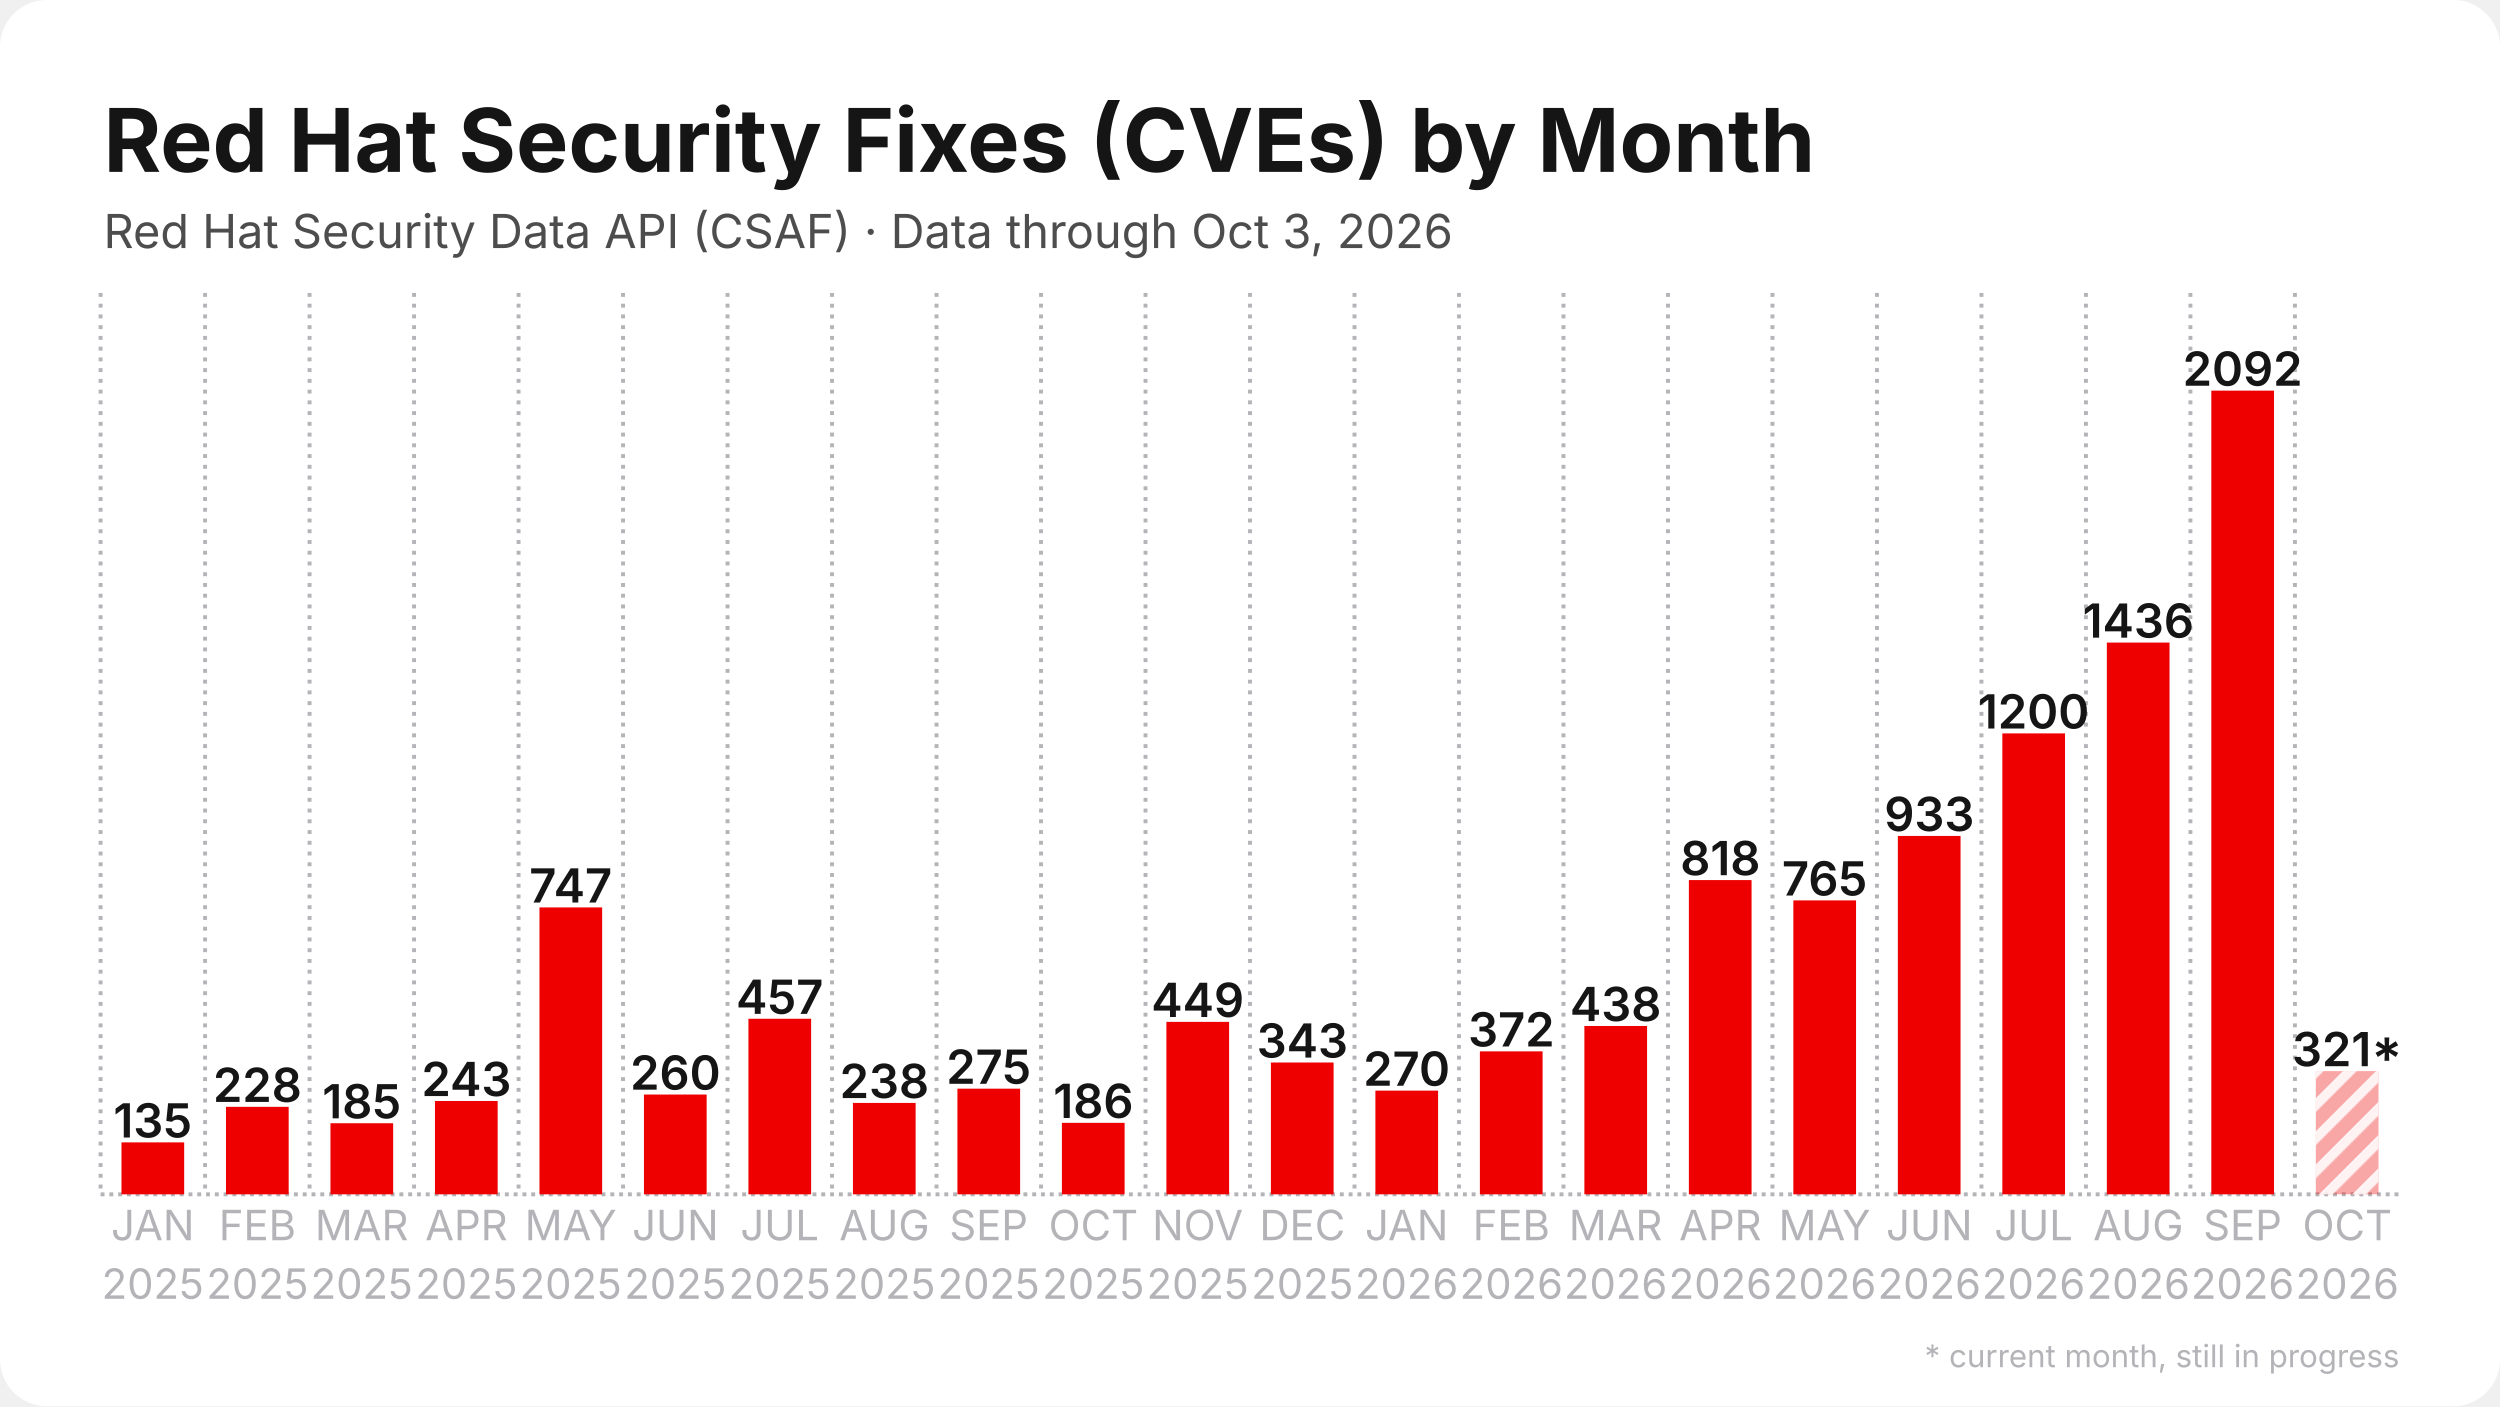
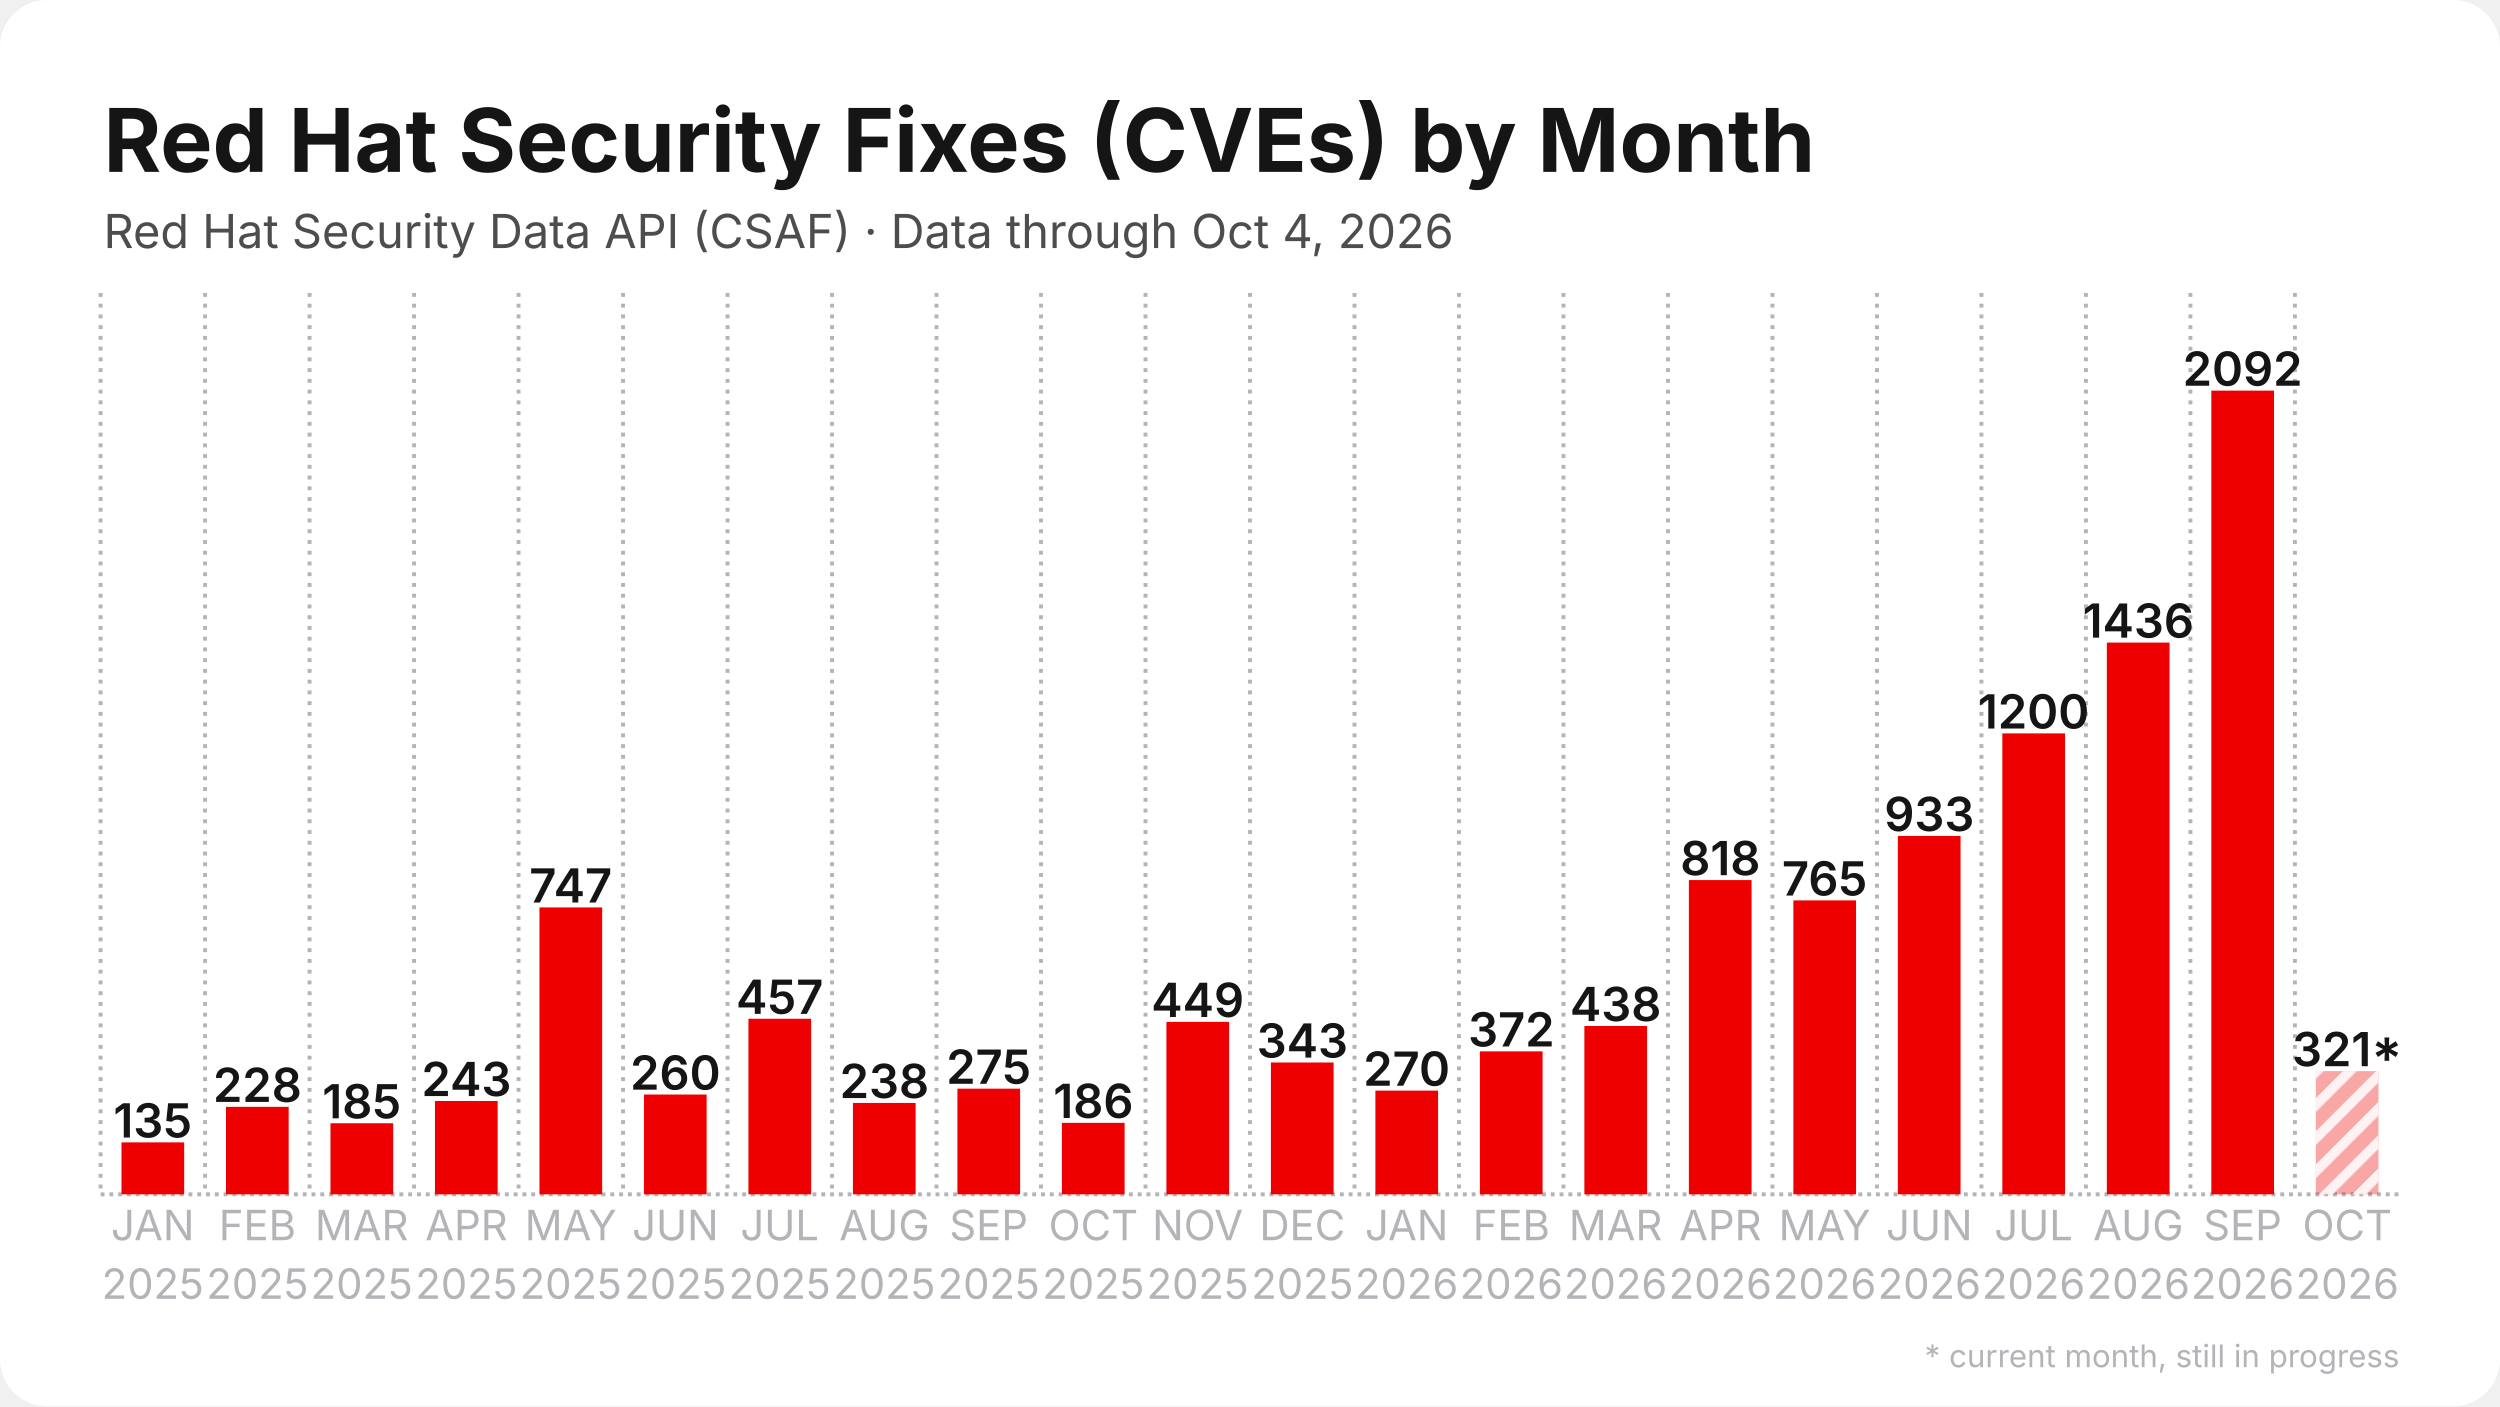
<svg xmlns="http://www.w3.org/2000/svg" width="1280" height="720" viewBox="0 0 1280 720">
  <rect width="1280" height="720" rx="24" fill="#ffffff" />
  <defs>
    <pattern id="stripes" width="12" height="12" patternUnits="userSpaceOnUse" patternTransform="rotate(45)">
      <rect width="12" height="12" fill="none" />
      <rect width="5" height="12" fill="#ffffff" opacity="0.85" />
    </pattern>
  </defs>
  <line x1="51.5" y1="611.5" x2="1228.5" y2="611.5" stroke="#b3b3b8" stroke-width="2" stroke-dasharray="2 2.5" />
  <line x1="51.5" y1="150.0" x2="51.5" y2="611.5" stroke="#b3b3b8" stroke-width="2" stroke-dasharray="2 3.5" />
  <line x1="105.0" y1="150.0" x2="105.0" y2="611.5" stroke="#b3b3b8" stroke-width="2" stroke-dasharray="2 3.5" />
  <line x1="158.5" y1="150.0" x2="158.5" y2="611.5" stroke="#b3b3b8" stroke-width="2" stroke-dasharray="2 3.5" />
  <line x1="212.0" y1="150.0" x2="212.0" y2="611.5" stroke="#b3b3b8" stroke-width="2" stroke-dasharray="2 3.5" />
  <line x1="265.5" y1="150.0" x2="265.5" y2="611.5" stroke="#b3b3b8" stroke-width="2" stroke-dasharray="2 3.5" />
  <line x1="319.0" y1="150.0" x2="319.0" y2="611.5" stroke="#b3b3b8" stroke-width="2" stroke-dasharray="2 3.5" />
  <line x1="372.5" y1="150.0" x2="372.5" y2="611.5" stroke="#b3b3b8" stroke-width="2" stroke-dasharray="2 3.5" />
  <line x1="426.0" y1="150.0" x2="426.0" y2="611.5" stroke="#b3b3b8" stroke-width="2" stroke-dasharray="2 3.5" />
  <line x1="479.5" y1="150.0" x2="479.5" y2="611.5" stroke="#b3b3b8" stroke-width="2" stroke-dasharray="2 3.5" />
  <line x1="533.0" y1="150.0" x2="533.0" y2="611.5" stroke="#b3b3b8" stroke-width="2" stroke-dasharray="2 3.5" />
  <line x1="586.5" y1="150.0" x2="586.5" y2="611.5" stroke="#b3b3b8" stroke-width="2" stroke-dasharray="2 3.5" />
  <line x1="640.0" y1="150.0" x2="640.0" y2="611.5" stroke="#b3b3b8" stroke-width="2" stroke-dasharray="2 3.5" />
  <line x1="693.5" y1="150.0" x2="693.5" y2="611.5" stroke="#b3b3b8" stroke-width="2" stroke-dasharray="2 3.5" />
  <line x1="747.0" y1="150.0" x2="747.0" y2="611.5" stroke="#b3b3b8" stroke-width="2" stroke-dasharray="2 3.5" />
  <line x1="800.5" y1="150.0" x2="800.5" y2="611.5" stroke="#b3b3b8" stroke-width="2" stroke-dasharray="2 3.5" />
  <line x1="854.0" y1="150.0" x2="854.0" y2="611.5" stroke="#b3b3b8" stroke-width="2" stroke-dasharray="2 3.5" />
  <line x1="907.5" y1="150.0" x2="907.5" y2="611.5" stroke="#b3b3b8" stroke-width="2" stroke-dasharray="2 3.5" />
  <line x1="961.0" y1="150.0" x2="961.0" y2="611.5" stroke="#b3b3b8" stroke-width="2" stroke-dasharray="2 3.5" />
  <line x1="1014.5" y1="150.0" x2="1014.5" y2="611.5" stroke="#b3b3b8" stroke-width="2" stroke-dasharray="2 3.5" />
  <line x1="1068.0" y1="150.0" x2="1068.0" y2="611.5" stroke="#b3b3b8" stroke-width="2" stroke-dasharray="2 3.5" />
  <line x1="1121.5" y1="150.0" x2="1121.5" y2="611.5" stroke="#b3b3b8" stroke-width="2" stroke-dasharray="2 3.5" />
  <line x1="1175.0" y1="150.0" x2="1175.0" y2="611.5" stroke="#b3b3b8" stroke-width="2" stroke-dasharray="2 3.5" />
  <rect x="62.2" y="584.9" width="32.1" height="26.6" fill="#ee0000" />
  <text x="78.2" y="582.4" text-anchor="middle" font-family="Inter, Segoe UI, Helvetica, Arial, sans-serif" font-size="24.1" font-weight="600" fill="#151515">135</text>
  <rect x="115.7" y="566.7" width="32.1" height="44.8" fill="#ee0000" />
  <text x="131.8" y="564.2" text-anchor="middle" font-family="Inter, Segoe UI, Helvetica, Arial, sans-serif" font-size="24.1" font-weight="600" fill="#151515">228</text>
  <rect x="169.2" y="575.1" width="32.1" height="36.4" fill="#ee0000" />
  <text x="185.2" y="572.6" text-anchor="middle" font-family="Inter, Segoe UI, Helvetica, Arial, sans-serif" font-size="24.1" font-weight="600" fill="#151515">185</text>
  <rect x="222.7" y="563.7" width="32.1" height="47.8" fill="#ee0000" />
  <text x="238.8" y="561.2" text-anchor="middle" font-family="Inter, Segoe UI, Helvetica, Arial, sans-serif" font-size="24.1" font-weight="600" fill="#151515">243</text>
  <rect x="276.2" y="464.6" width="32.1" height="146.9" fill="#ee0000" />
  <text x="292.2" y="462.1" text-anchor="middle" font-family="Inter, Segoe UI, Helvetica, Arial, sans-serif" font-size="24.1" font-weight="600" fill="#151515">747</text>
  <rect x="329.7" y="560.4" width="32.1" height="51.1" fill="#ee0000" />
  <text x="345.8" y="557.9" text-anchor="middle" font-family="Inter, Segoe UI, Helvetica, Arial, sans-serif" font-size="24.1" font-weight="600" fill="#151515">260</text>
  <rect x="383.2" y="521.6" width="32.1" height="89.9" fill="#ee0000" />
  <text x="399.2" y="519.1" text-anchor="middle" font-family="Inter, Segoe UI, Helvetica, Arial, sans-serif" font-size="24.1" font-weight="600" fill="#151515">457</text>
  <rect x="436.7" y="564.7" width="32.1" height="46.8" fill="#ee0000" />
  <text x="452.8" y="562.2" text-anchor="middle" font-family="Inter, Segoe UI, Helvetica, Arial, sans-serif" font-size="24.1" font-weight="600" fill="#151515">238</text>
  <rect x="490.2" y="557.4" width="32.1" height="54.1" fill="#ee0000" />
  <text x="506.2" y="554.9" text-anchor="middle" font-family="Inter, Segoe UI, Helvetica, Arial, sans-serif" font-size="24.1" font-weight="600" fill="#151515">275</text>
  <rect x="543.7" y="574.9" width="32.1" height="36.6" fill="#ee0000" />
  <text x="559.8" y="572.4" text-anchor="middle" font-family="Inter, Segoe UI, Helvetica, Arial, sans-serif" font-size="24.1" font-weight="600" fill="#151515">186</text>
  <rect x="597.2" y="523.2" width="32.1" height="88.3" fill="#ee0000" />
  <text x="613.2" y="520.7" text-anchor="middle" font-family="Inter, Segoe UI, Helvetica, Arial, sans-serif" font-size="24.1" font-weight="600" fill="#151515">449</text>
  <rect x="650.7" y="544.0" width="32.1" height="67.5" fill="#ee0000" />
  <text x="666.8" y="541.5" text-anchor="middle" font-family="Inter, Segoe UI, Helvetica, Arial, sans-serif" font-size="24.1" font-weight="600" fill="#151515">343</text>
  <rect x="704.2" y="558.4" width="32.1" height="53.1" fill="#ee0000" />
  <text x="720.2" y="555.9" text-anchor="middle" font-family="Inter, Segoe UI, Helvetica, Arial, sans-serif" font-size="24.1" font-weight="600" fill="#151515">270</text>
  <rect x="757.7" y="538.3" width="32.1" height="73.2" fill="#ee0000" />
  <text x="773.8" y="535.8" text-anchor="middle" font-family="Inter, Segoe UI, Helvetica, Arial, sans-serif" font-size="24.1" font-weight="600" fill="#151515">372</text>
  <rect x="811.2" y="525.3" width="32.1" height="86.2" fill="#ee0000" />
  <text x="827.2" y="522.8" text-anchor="middle" font-family="Inter, Segoe UI, Helvetica, Arial, sans-serif" font-size="24.1" font-weight="600" fill="#151515">438</text>
  <rect x="864.7" y="450.6" width="32.1" height="160.9" fill="#ee0000" />
  <text x="880.8" y="448.1" text-anchor="middle" font-family="Inter, Segoe UI, Helvetica, Arial, sans-serif" font-size="24.1" font-weight="600" fill="#151515">818</text>
  <rect x="918.2" y="461.0" width="32.1" height="150.5" fill="#ee0000" />
  <text x="934.2" y="458.5" text-anchor="middle" font-family="Inter, Segoe UI, Helvetica, Arial, sans-serif" font-size="24.1" font-weight="600" fill="#151515">765</text>
  <rect x="971.7" y="428.0" width="32.1" height="183.5" fill="#ee0000" />
  <text x="987.8" y="425.5" text-anchor="middle" font-family="Inter, Segoe UI, Helvetica, Arial, sans-serif" font-size="24.1" font-weight="600" fill="#151515">933</text>
  <rect x="1025.2" y="375.5" width="32.1" height="236.0" fill="#ee0000" />
  <text x="1041.2" y="373.0" text-anchor="middle" font-family="Inter, Segoe UI, Helvetica, Arial, sans-serif" font-size="24.1" font-weight="600" fill="#151515">1200</text>
  <rect x="1078.7" y="329.0" width="32.1" height="282.5" fill="#ee0000" />
  <text x="1094.8" y="326.5" text-anchor="middle" font-family="Inter, Segoe UI, Helvetica, Arial, sans-serif" font-size="24.1" font-weight="600" fill="#151515">1436</text>
  <rect x="1132.2" y="200.0" width="32.1" height="411.5" fill="#ee0000" />
  <text x="1148.2" y="197.5" text-anchor="middle" font-family="Inter, Segoe UI, Helvetica, Arial, sans-serif" font-size="24.1" font-weight="600" fill="#151515">2092</text>
  <rect x="1185.7" y="548.4" width="32.1" height="63.1" fill="#ee0000" opacity="0.35" />
  <rect x="1185.7" y="548.4" width="32.1" height="63.1" fill="url(#stripes)" />
  <text x="1201.8" y="545.9" text-anchor="middle" font-family="Inter, Segoe UI, Helvetica, Arial, sans-serif" font-size="24.1" font-weight="600" fill="#151515">321*</text>
  <text x="78.2" y="635" text-anchor="middle" font-family="Inter, Segoe UI, Helvetica, Arial, sans-serif" font-size="21.4" fill="#b3b3b8">JAN</text>
  <text x="78.2" y="665" text-anchor="middle" font-family="Inter, Segoe UI, Helvetica, Arial, sans-serif" font-size="21.4" fill="#b3b3b8">2025</text>
  <text x="131.8" y="635" text-anchor="middle" font-family="Inter, Segoe UI, Helvetica, Arial, sans-serif" font-size="21.4" fill="#b3b3b8">FEB</text>
  <text x="131.8" y="665" text-anchor="middle" font-family="Inter, Segoe UI, Helvetica, Arial, sans-serif" font-size="21.4" fill="#b3b3b8">2025</text>
  <text x="185.2" y="635" text-anchor="middle" font-family="Inter, Segoe UI, Helvetica, Arial, sans-serif" font-size="21.4" fill="#b3b3b8">MAR</text>
  <text x="185.2" y="665" text-anchor="middle" font-family="Inter, Segoe UI, Helvetica, Arial, sans-serif" font-size="21.4" fill="#b3b3b8">2025</text>
  <text x="238.8" y="635" text-anchor="middle" font-family="Inter, Segoe UI, Helvetica, Arial, sans-serif" font-size="21.4" fill="#b3b3b8">APR</text>
  <text x="238.8" y="665" text-anchor="middle" font-family="Inter, Segoe UI, Helvetica, Arial, sans-serif" font-size="21.4" fill="#b3b3b8">2025</text>
  <text x="292.2" y="635" text-anchor="middle" font-family="Inter, Segoe UI, Helvetica, Arial, sans-serif" font-size="21.4" fill="#b3b3b8">MAY</text>
  <text x="292.2" y="665" text-anchor="middle" font-family="Inter, Segoe UI, Helvetica, Arial, sans-serif" font-size="21.4" fill="#b3b3b8">2025</text>
  <text x="345.8" y="635" text-anchor="middle" font-family="Inter, Segoe UI, Helvetica, Arial, sans-serif" font-size="21.4" fill="#b3b3b8">JUN</text>
  <text x="345.8" y="665" text-anchor="middle" font-family="Inter, Segoe UI, Helvetica, Arial, sans-serif" font-size="21.4" fill="#b3b3b8">2025</text>
  <text x="399.2" y="635" text-anchor="middle" font-family="Inter, Segoe UI, Helvetica, Arial, sans-serif" font-size="21.4" fill="#b3b3b8">JUL</text>
  <text x="399.2" y="665" text-anchor="middle" font-family="Inter, Segoe UI, Helvetica, Arial, sans-serif" font-size="21.4" fill="#b3b3b8">2025</text>
  <text x="452.8" y="635" text-anchor="middle" font-family="Inter, Segoe UI, Helvetica, Arial, sans-serif" font-size="21.4" fill="#b3b3b8">AUG</text>
  <text x="452.8" y="665" text-anchor="middle" font-family="Inter, Segoe UI, Helvetica, Arial, sans-serif" font-size="21.4" fill="#b3b3b8">2025</text>
  <text x="506.2" y="635" text-anchor="middle" font-family="Inter, Segoe UI, Helvetica, Arial, sans-serif" font-size="21.4" fill="#b3b3b8">SEP</text>
  <text x="506.2" y="665" text-anchor="middle" font-family="Inter, Segoe UI, Helvetica, Arial, sans-serif" font-size="21.4" fill="#b3b3b8">2025</text>
  <text x="559.8" y="635" text-anchor="middle" font-family="Inter, Segoe UI, Helvetica, Arial, sans-serif" font-size="21.4" fill="#b3b3b8">OCT</text>
  <text x="559.8" y="665" text-anchor="middle" font-family="Inter, Segoe UI, Helvetica, Arial, sans-serif" font-size="21.4" fill="#b3b3b8">2025</text>
  <text x="613.2" y="635" text-anchor="middle" font-family="Inter, Segoe UI, Helvetica, Arial, sans-serif" font-size="21.4" fill="#b3b3b8">NOV</text>
  <text x="613.2" y="665" text-anchor="middle" font-family="Inter, Segoe UI, Helvetica, Arial, sans-serif" font-size="21.4" fill="#b3b3b8">2025</text>
  <text x="666.8" y="635" text-anchor="middle" font-family="Inter, Segoe UI, Helvetica, Arial, sans-serif" font-size="21.4" fill="#b3b3b8">DEC</text>
  <text x="666.8" y="665" text-anchor="middle" font-family="Inter, Segoe UI, Helvetica, Arial, sans-serif" font-size="21.4" fill="#b3b3b8">2025</text>
  <text x="720.2" y="635" text-anchor="middle" font-family="Inter, Segoe UI, Helvetica, Arial, sans-serif" font-size="21.4" fill="#b3b3b8">JAN</text>
  <text x="720.2" y="665" text-anchor="middle" font-family="Inter, Segoe UI, Helvetica, Arial, sans-serif" font-size="21.4" fill="#b3b3b8">2026</text>
  <text x="773.8" y="635" text-anchor="middle" font-family="Inter, Segoe UI, Helvetica, Arial, sans-serif" font-size="21.4" fill="#b3b3b8">FEB</text>
  <text x="773.8" y="665" text-anchor="middle" font-family="Inter, Segoe UI, Helvetica, Arial, sans-serif" font-size="21.4" fill="#b3b3b8">2026</text>
  <text x="827.2" y="635" text-anchor="middle" font-family="Inter, Segoe UI, Helvetica, Arial, sans-serif" font-size="21.4" fill="#b3b3b8">MAR</text>
  <text x="827.2" y="665" text-anchor="middle" font-family="Inter, Segoe UI, Helvetica, Arial, sans-serif" font-size="21.4" fill="#b3b3b8">2026</text>
  <text x="880.8" y="635" text-anchor="middle" font-family="Inter, Segoe UI, Helvetica, Arial, sans-serif" font-size="21.4" fill="#b3b3b8">APR</text>
  <text x="880.8" y="665" text-anchor="middle" font-family="Inter, Segoe UI, Helvetica, Arial, sans-serif" font-size="21.4" fill="#b3b3b8">2026</text>
  <text x="934.2" y="635" text-anchor="middle" font-family="Inter, Segoe UI, Helvetica, Arial, sans-serif" font-size="21.4" fill="#b3b3b8">MAY</text>
  <text x="934.2" y="665" text-anchor="middle" font-family="Inter, Segoe UI, Helvetica, Arial, sans-serif" font-size="21.4" fill="#b3b3b8">2026</text>
  <text x="987.8" y="635" text-anchor="middle" font-family="Inter, Segoe UI, Helvetica, Arial, sans-serif" font-size="21.4" fill="#b3b3b8">JUN</text>
  <text x="987.8" y="665" text-anchor="middle" font-family="Inter, Segoe UI, Helvetica, Arial, sans-serif" font-size="21.4" fill="#b3b3b8">2026</text>
  <text x="1041.2" y="635" text-anchor="middle" font-family="Inter, Segoe UI, Helvetica, Arial, sans-serif" font-size="21.4" fill="#b3b3b8">JUL</text>
  <text x="1041.2" y="665" text-anchor="middle" font-family="Inter, Segoe UI, Helvetica, Arial, sans-serif" font-size="21.4" fill="#b3b3b8">2026</text>
  <text x="1094.8" y="635" text-anchor="middle" font-family="Inter, Segoe UI, Helvetica, Arial, sans-serif" font-size="21.4" fill="#b3b3b8">AUG</text>
  <text x="1094.8" y="665" text-anchor="middle" font-family="Inter, Segoe UI, Helvetica, Arial, sans-serif" font-size="21.4" fill="#b3b3b8">2026</text>
  <text x="1148.2" y="635" text-anchor="middle" font-family="Inter, Segoe UI, Helvetica, Arial, sans-serif" font-size="21.4" fill="#b3b3b8">SEP</text>
  <text x="1148.2" y="665" text-anchor="middle" font-family="Inter, Segoe UI, Helvetica, Arial, sans-serif" font-size="21.4" fill="#b3b3b8">2026</text>
  <text x="1201.8" y="635" text-anchor="middle" font-family="Inter, Segoe UI, Helvetica, Arial, sans-serif" font-size="21.4" fill="#b3b3b8">OCT</text>
  <text x="1201.8" y="665" text-anchor="middle" font-family="Inter, Segoe UI, Helvetica, Arial, sans-serif" font-size="21.4" fill="#b3b3b8">2026</text>
  <text x="53.0" y="88.0" font-family="Inter, Segoe UI, Helvetica, Arial, sans-serif" font-size="45" font-weight="700" fill="#151515">Red Hat Security Fixes (CVEs) by Month</text>
-   <text x="53.0" y="127.0" font-family="Inter, Segoe UI, Helvetica, Arial, sans-serif" font-size="24" fill="#4d4d4d">Red Hat Security Data API (CSAF) · Data through Oct 3, 2026</text>
+   <text x="53.0" y="127.0" font-family="Inter, Segoe UI, Helvetica, Arial, sans-serif" font-size="24" fill="#4d4d4d">Red Hat Security Data API (CSAF) · Data through Oct 4, 2026</text>
  <text x="1228.5" y="700" text-anchor="end" font-family="Inter, Segoe UI, Helvetica, Arial, sans-serif" font-size="16" fill="#b3b3b8">* current month, still in progress</text>
</svg>
